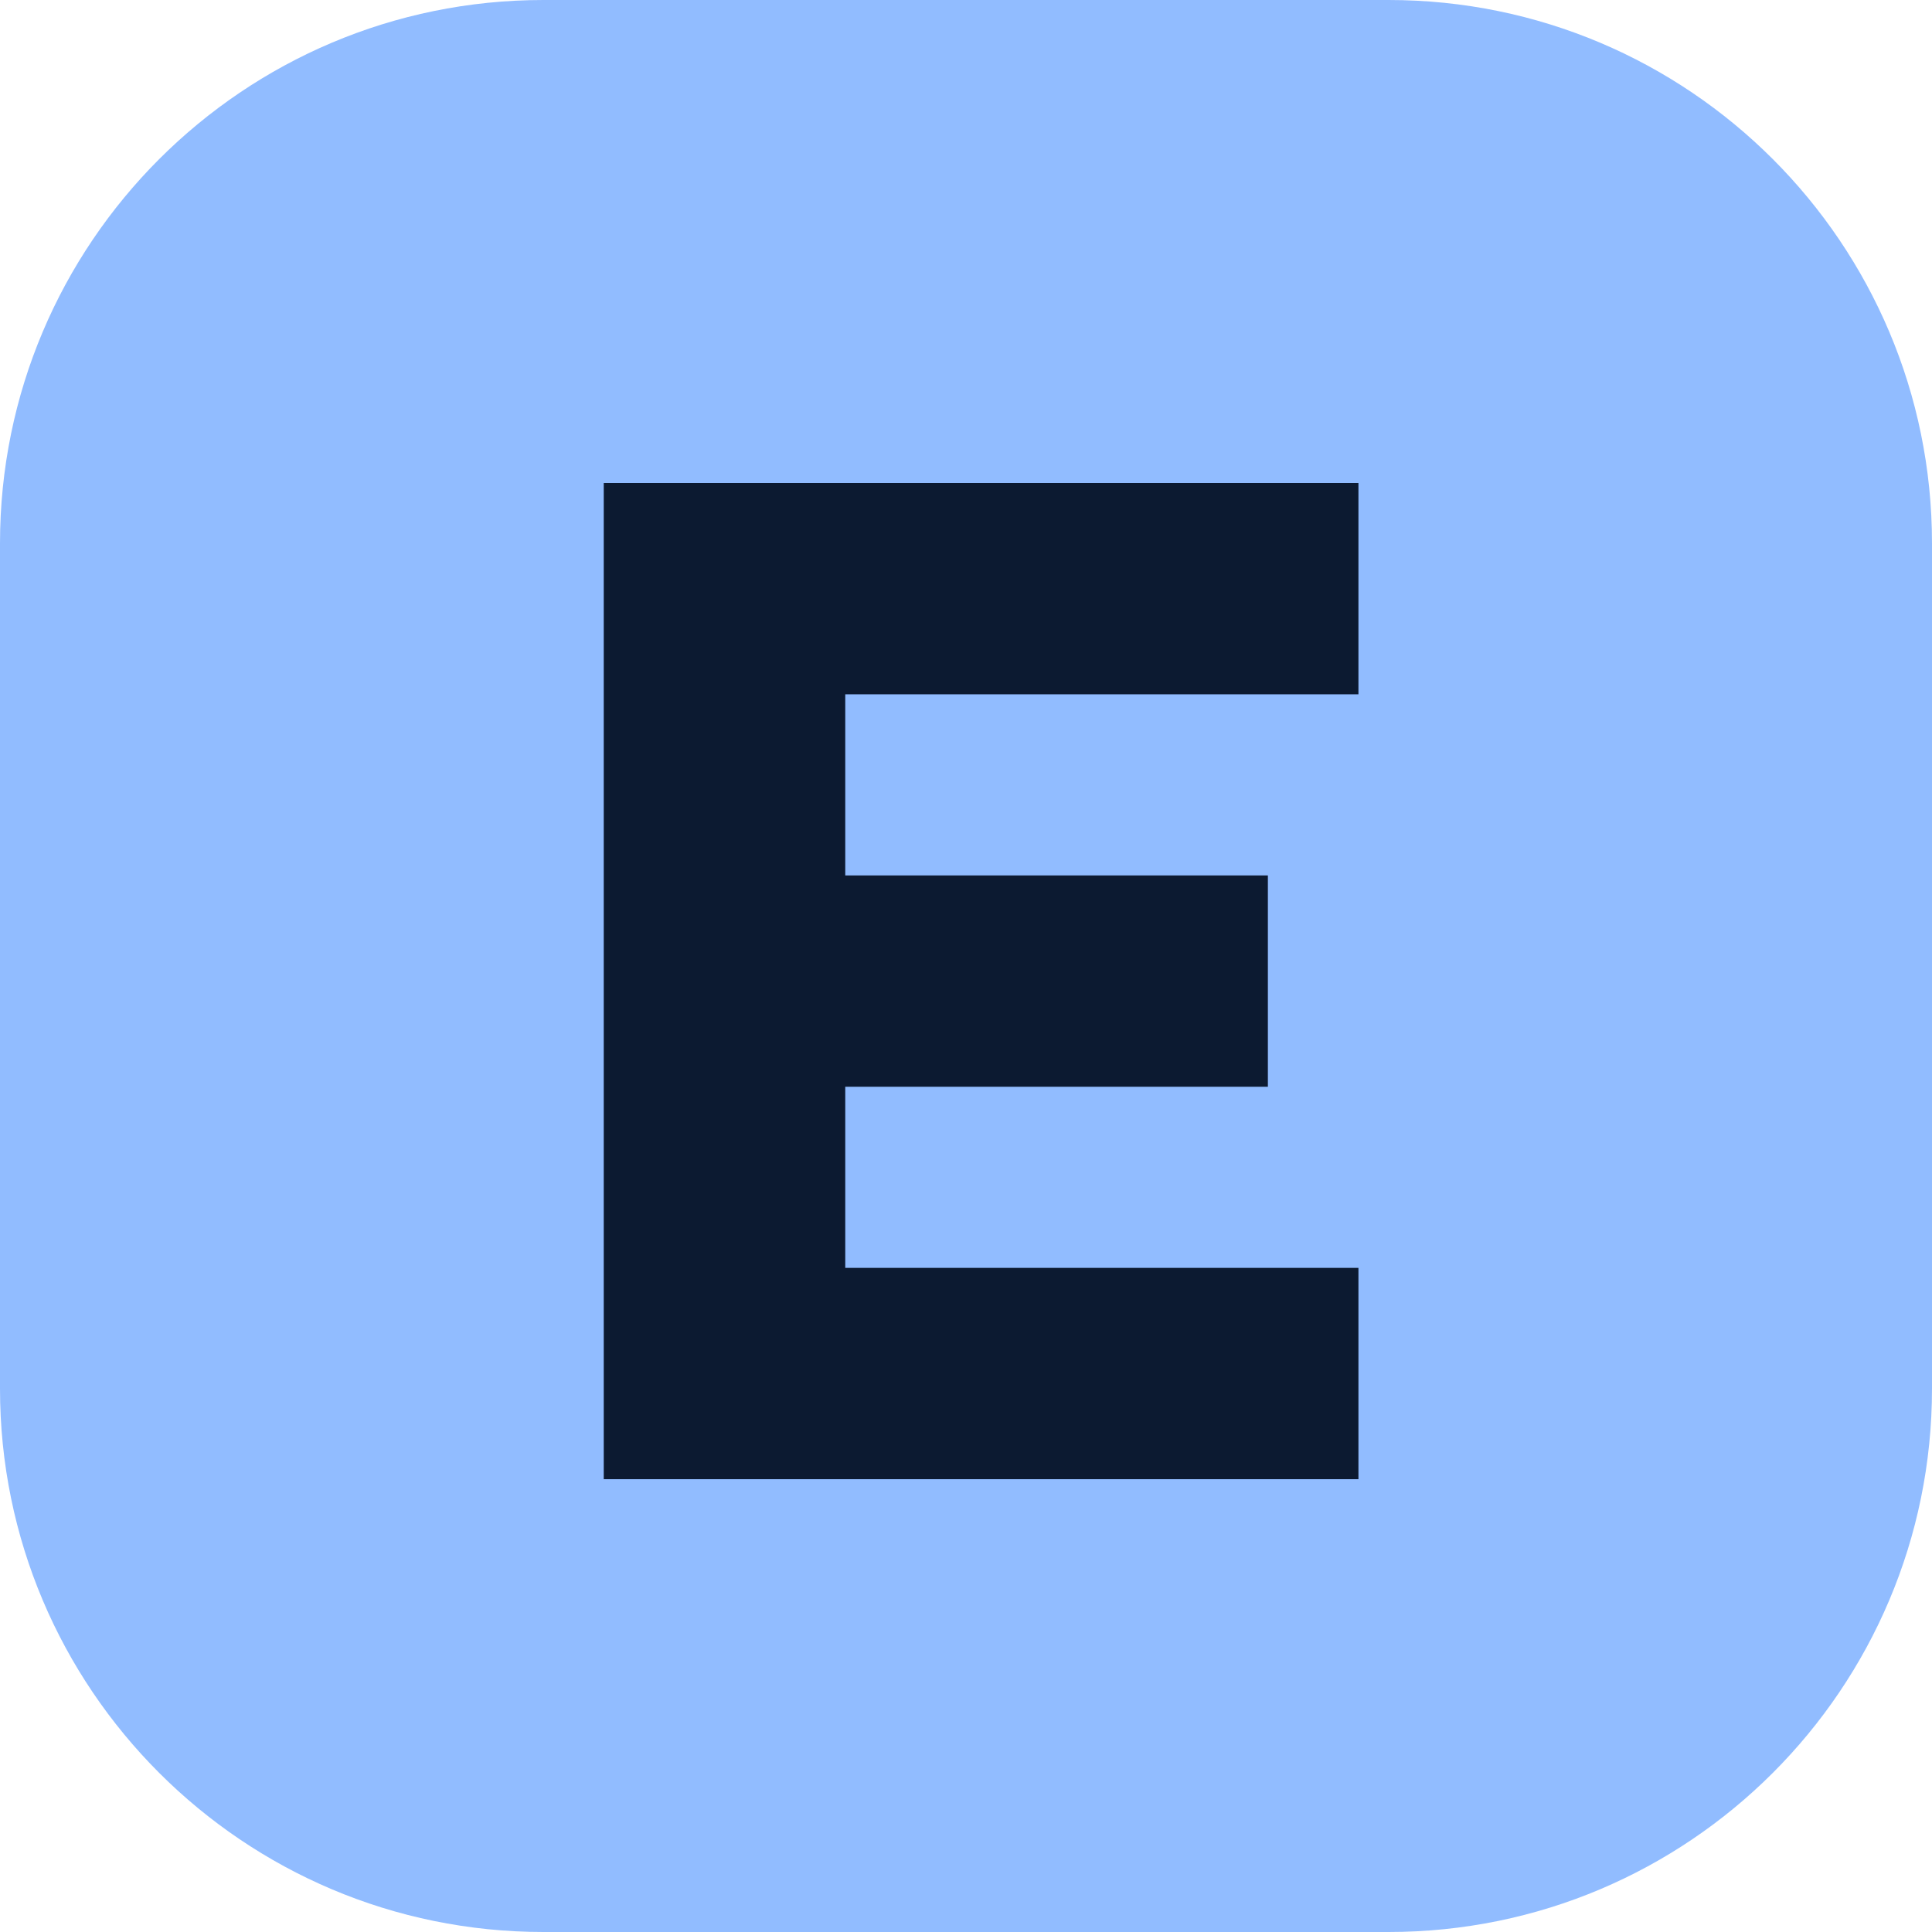
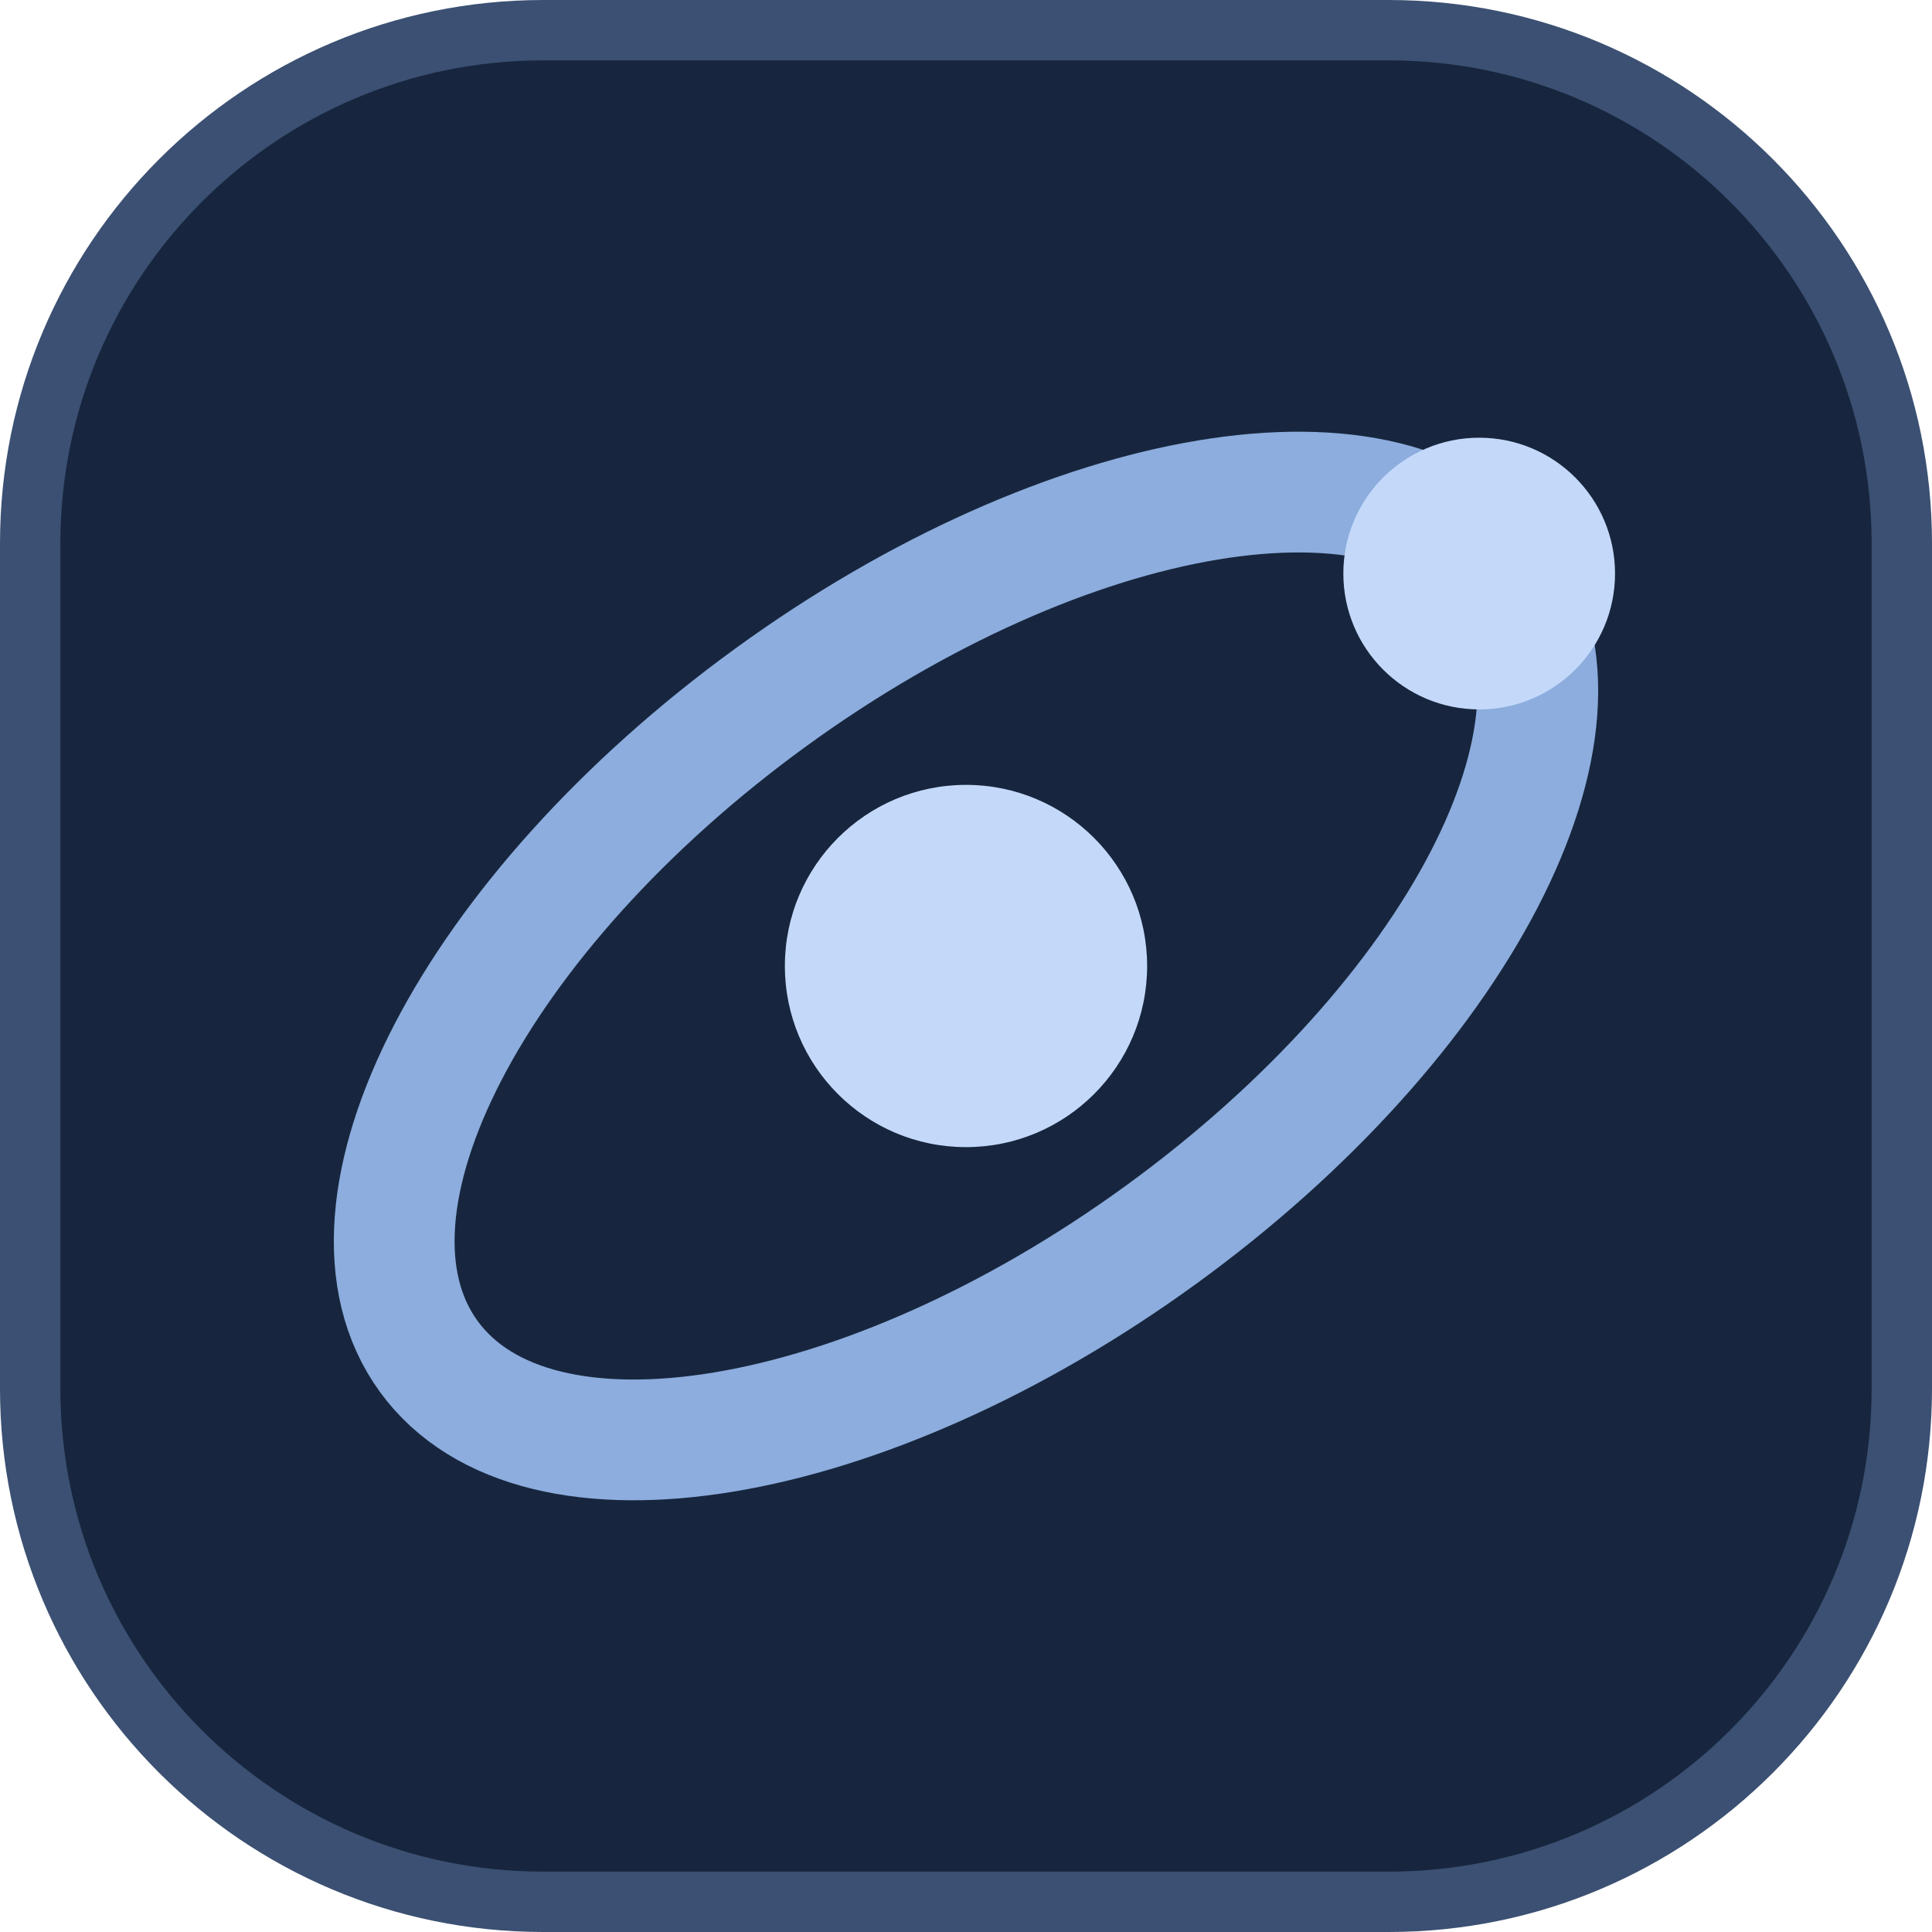
<svg xmlns="http://www.w3.org/2000/svg" viewBox="0 0 64 64">
-   <rect width="64" height="64" rx="18" fill="#91bcff" />
-   <path d="M20 16h25v7H28v6h14v7H28v6h17v7H20z" fill="#0c1a31" />
+   <rect x="1" y="1" width="62" height="62" rx="17" fill="#17263e" stroke="#3b5072" stroke-width="2" />
+   <ellipse cx="32" cy="32" rx="22" ry="11" transform="rotate(-36 32 32)" fill="none" stroke="#8caddd" stroke-width="4" />
+   <circle cx="32" cy="32" r="6" fill="#c4d9fa" />
+   <circle cx="49" cy="19" r="4.5" fill="#c4d9fa" />
</svg>
